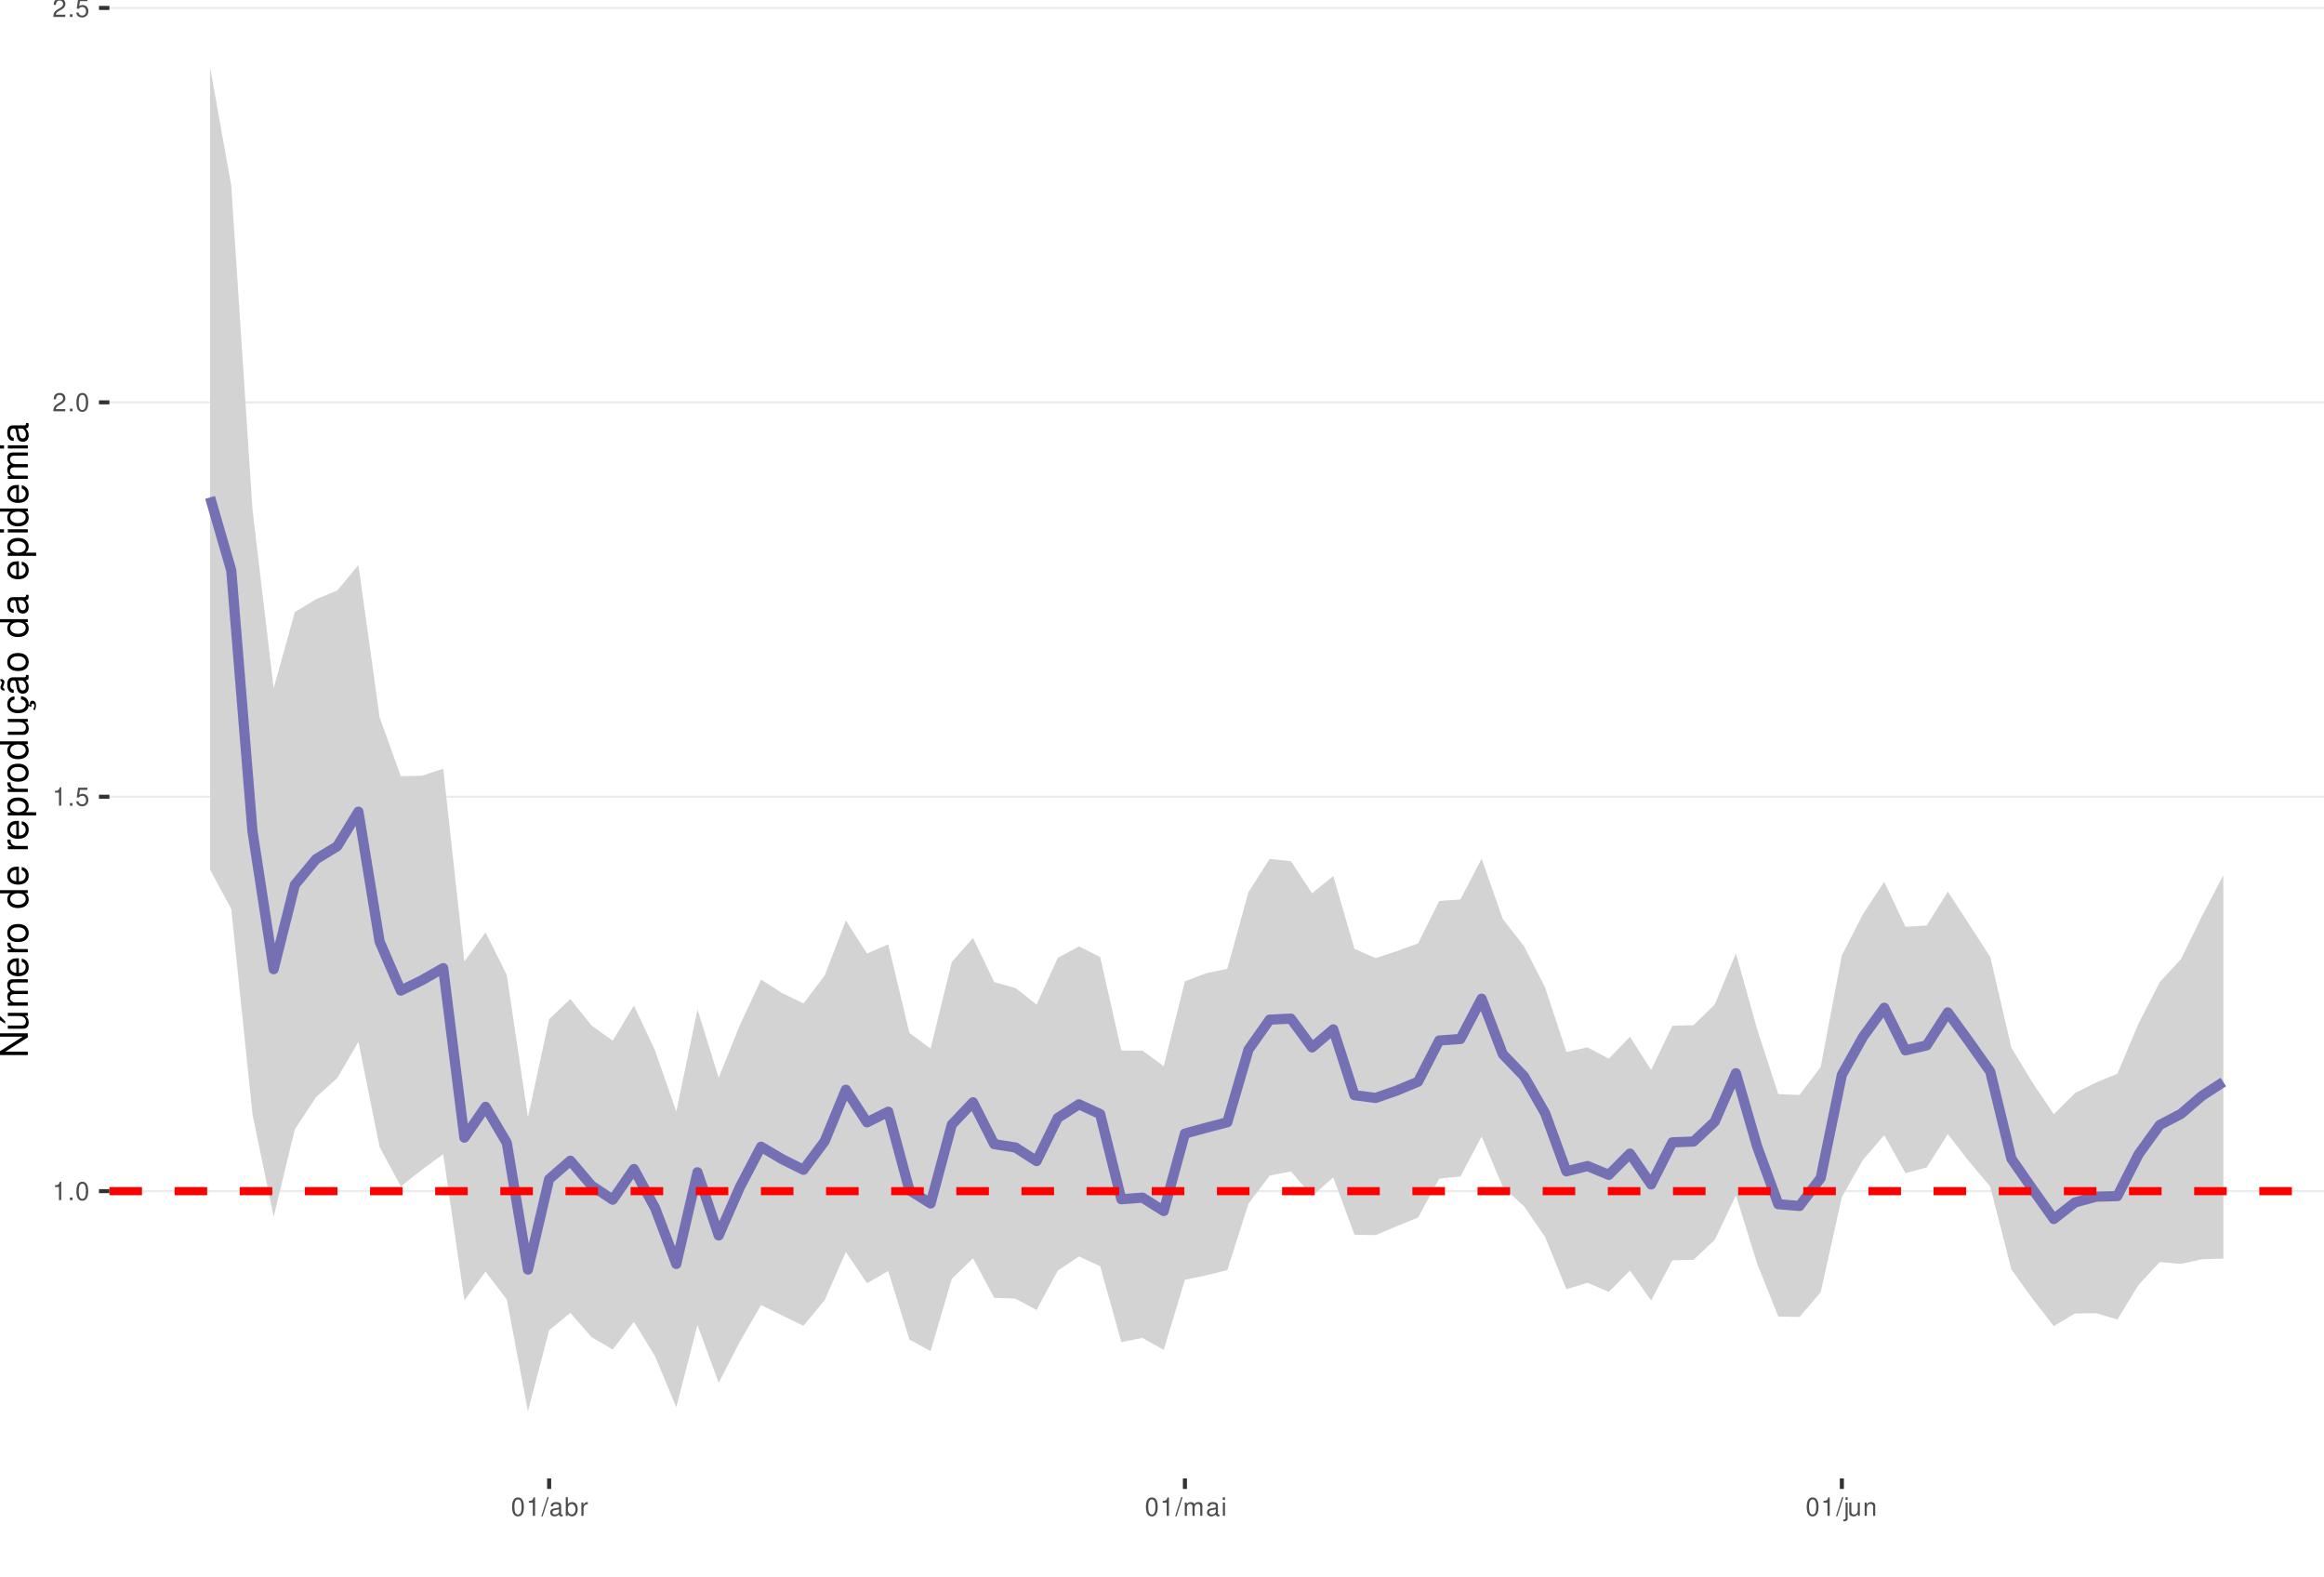
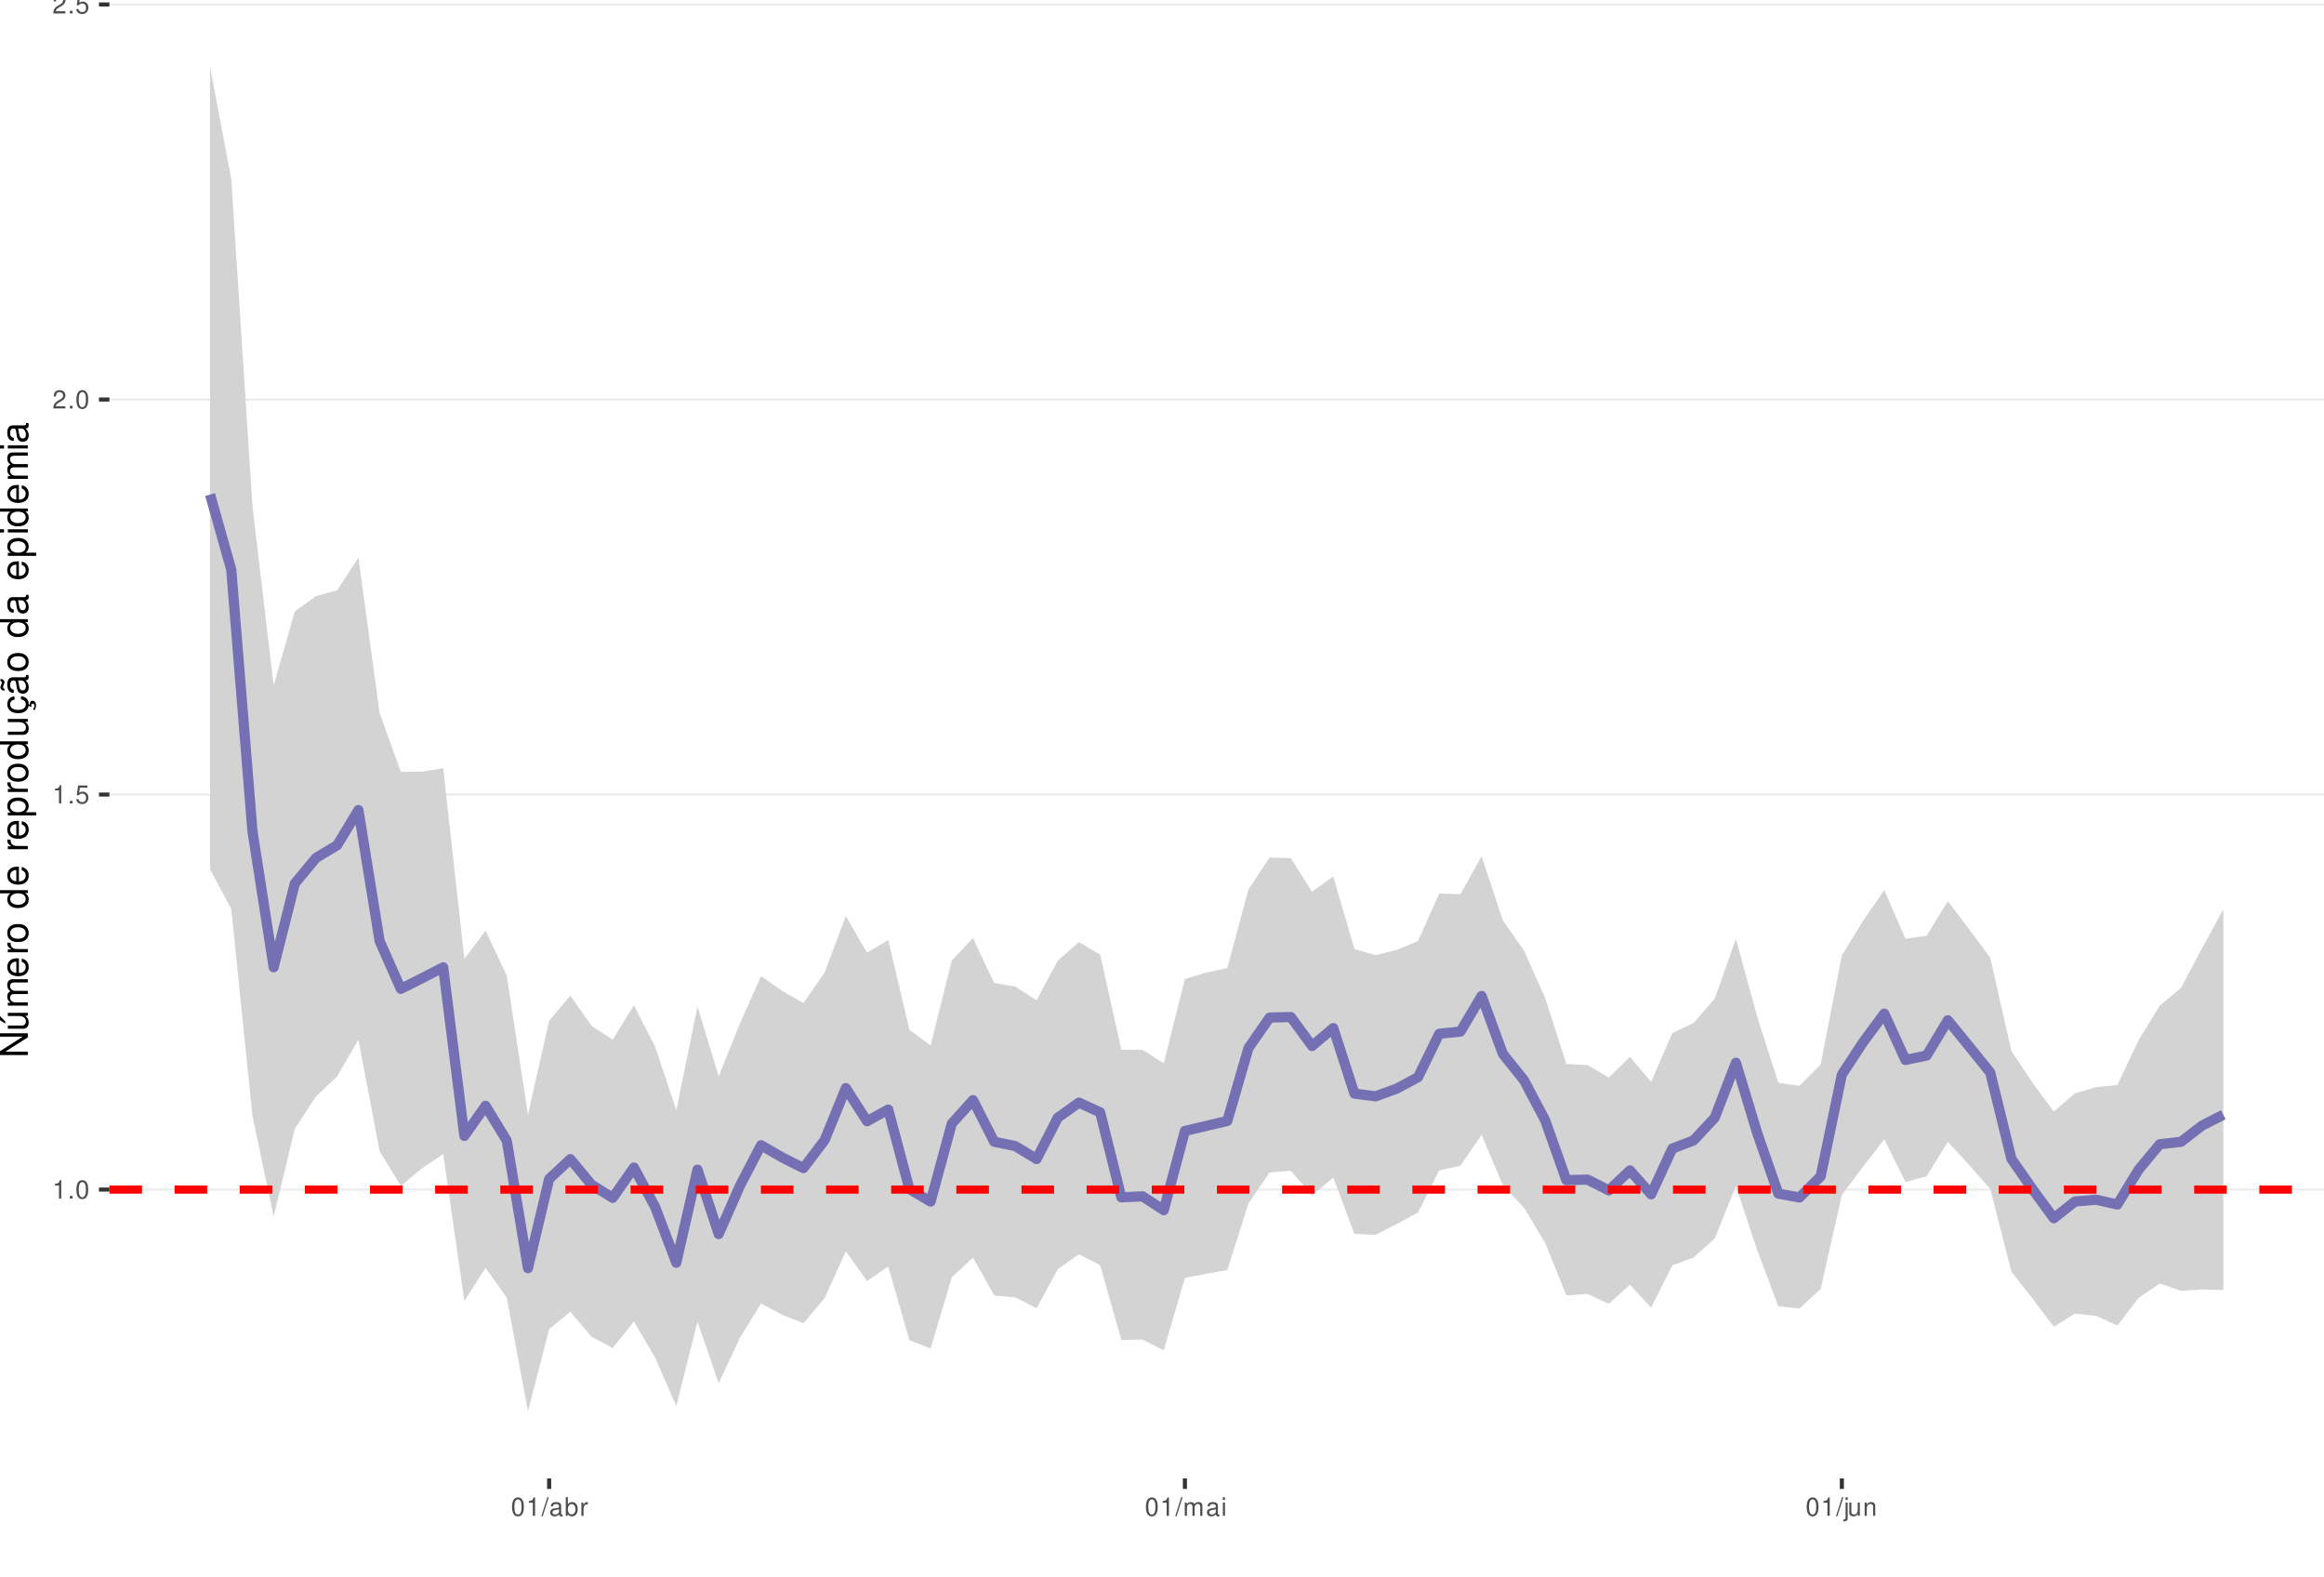
<svg xmlns="http://www.w3.org/2000/svg" xmlns:xlink="http://www.w3.org/1999/xlink" width="609pt" height="413pt" viewBox="0 0 609 413" version="1.1">
  <defs>
    <g>
      <symbol overflow="visible" id="glyph0-0">
        <path style="stroke:none;" d="" />
      </symbol>
      <symbol overflow="visible" id="glyph0-1">
        <path style="stroke:none;" d="M 1.719 -3.422 L 1.719 0 L 2.312 0 L 2.312 -4.812 L 1.922 -4.812 C 1.719 -4.078 1.578 -3.969 0.672 -3.859 L 0.672 -3.422 Z M 1.719 -3.422 " />
      </symbol>
      <symbol overflow="visible" id="glyph0-2">
        <path style="stroke:none;" d="M 1.266 -0.688 L 0.578 -0.688 L 0.578 0 L 1.266 0 Z M 1.266 -0.688 " />
      </symbol>
      <symbol overflow="visible" id="glyph0-3">
        <path style="stroke:none;" d="M 1.828 -4.812 C 1.391 -4.812 0.984 -4.609 0.75 -4.281 C 0.438 -3.859 0.281 -3.219 0.281 -2.328 C 0.281 -0.703 0.812 0.156 1.828 0.156 C 2.828 0.156 3.375 -0.703 3.375 -2.297 C 3.375 -3.219 3.234 -3.844 2.922 -4.281 C 2.672 -4.625 2.281 -4.812 1.828 -4.812 Z M 1.828 -4.297 C 2.469 -4.297 2.781 -3.641 2.781 -2.344 C 2.781 -0.969 2.469 -0.328 1.812 -0.328 C 1.203 -0.328 0.891 -1 0.891 -2.328 C 0.891 -3.641 1.203 -4.297 1.828 -4.297 Z M 1.828 -4.297 " />
      </symbol>
      <symbol overflow="visible" id="glyph0-4">
        <path style="stroke:none;" d="M 3.172 -4.719 L 0.734 -4.719 L 0.375 -2.156 L 0.922 -2.156 C 1.188 -2.469 1.422 -2.594 1.797 -2.594 C 2.422 -2.594 2.812 -2.156 2.812 -1.453 C 2.812 -0.781 2.422 -0.359 1.781 -0.359 C 1.266 -0.359 0.953 -0.625 0.812 -1.156 L 0.234 -1.156 C 0.312 -0.766 0.375 -0.578 0.516 -0.406 C 0.781 -0.047 1.266 0.156 1.797 0.156 C 2.75 0.156 3.422 -0.547 3.422 -1.531 C 3.422 -2.469 2.797 -3.109 1.891 -3.109 C 1.562 -3.109 1.297 -3.016 1.016 -2.828 L 1.203 -4.141 L 3.172 -4.141 Z M 3.172 -4.719 " />
      </symbol>
      <symbol overflow="visible" id="glyph0-5">
        <path style="stroke:none;" d="M 3.375 -0.578 L 0.891 -0.578 C 0.938 -0.984 1.156 -1.234 1.734 -1.578 L 2.406 -1.953 C 3.062 -2.328 3.406 -2.812 3.406 -3.406 C 3.406 -3.812 3.234 -4.188 2.969 -4.438 C 2.688 -4.688 2.344 -4.812 1.891 -4.812 C 1.297 -4.812 0.844 -4.594 0.578 -4.188 C 0.422 -3.938 0.344 -3.641 0.328 -3.141 L 0.922 -3.141 C 0.938 -3.469 0.984 -3.672 1.062 -3.828 C 1.219 -4.125 1.516 -4.297 1.875 -4.297 C 2.406 -4.297 2.797 -3.906 2.797 -3.391 C 2.797 -3.016 2.578 -2.672 2.156 -2.438 L 1.547 -2.078 C 0.562 -1.516 0.281 -1.062 0.219 0 L 3.375 0 Z M 3.375 -0.578 " />
      </symbol>
      <symbol overflow="visible" id="glyph0-6">
        <path style="stroke:none;" d="M 1.531 -4.859 L -0.047 0.141 L 0.312 0.141 L 1.891 -4.859 Z M 1.531 -4.859 " />
      </symbol>
      <symbol overflow="visible" id="glyph0-7">
        <path style="stroke:none;" d="M 3.562 -0.328 C 3.5 -0.312 3.469 -0.312 3.438 -0.312 C 3.25 -0.312 3.141 -0.406 3.141 -0.578 L 3.141 -2.641 C 3.141 -3.25 2.688 -3.594 1.828 -3.594 C 1.312 -3.594 0.906 -3.438 0.672 -3.188 C 0.516 -3 0.453 -2.797 0.438 -2.453 L 0.984 -2.453 C 1.031 -2.875 1.297 -3.078 1.812 -3.078 C 2.312 -3.078 2.594 -2.891 2.594 -2.562 L 2.594 -2.406 C 2.578 -2.172 2.469 -2.078 2.016 -2.031 C 1.219 -1.922 1.109 -1.891 0.891 -1.812 C 0.484 -1.641 0.281 -1.328 0.281 -0.875 C 0.281 -0.25 0.719 0.156 1.422 0.156 C 1.859 0.156 2.219 0 2.609 -0.359 C 2.656 0 2.828 0.156 3.188 0.156 C 3.297 0.156 3.375 0.141 3.562 0.094 Z M 2.594 -1.094 C 2.594 -0.906 2.531 -0.797 2.375 -0.641 C 2.141 -0.438 1.875 -0.328 1.547 -0.328 C 1.109 -0.328 0.859 -0.547 0.859 -0.891 C 0.859 -1.266 1.094 -1.438 1.703 -1.531 C 2.297 -1.609 2.406 -1.641 2.594 -1.719 Z M 2.594 -1.094 " />
      </symbol>
      <symbol overflow="visible" id="glyph0-8">
        <path style="stroke:none;" d="M 0.359 -4.859 L 0.359 0 L 0.859 0 L 0.859 -0.453 C 1.125 -0.047 1.484 0.156 1.969 0.156 C 2.875 0.156 3.484 -0.594 3.484 -1.75 C 3.484 -2.891 2.922 -3.594 1.984 -3.594 C 1.516 -3.594 1.172 -3.406 0.906 -3.016 L 0.906 -4.859 Z M 1.891 -3.062 C 2.5 -3.062 2.906 -2.531 2.906 -1.703 C 2.906 -0.906 2.484 -0.359 1.891 -0.359 C 1.297 -0.359 0.906 -0.906 0.906 -1.719 C 0.906 -2.531 1.297 -3.062 1.891 -3.062 Z M 1.891 -3.062 " />
      </symbol>
      <symbol overflow="visible" id="glyph0-9">
        <path style="stroke:none;" d="M 0.453 -3.484 L 0.453 0 L 1.016 0 L 1.016 -1.812 C 1.031 -2.656 1.375 -3.016 2.141 -3 L 2.141 -3.562 C 2.047 -3.578 1.984 -3.594 1.922 -3.594 C 1.562 -3.594 1.297 -3.375 0.969 -2.859 L 0.969 -3.484 Z M 0.453 -3.484 " />
      </symbol>
      <symbol overflow="visible" id="glyph0-10">
        <path style="stroke:none;" d="M 0.469 -3.484 L 0.469 0 L 1.031 0 L 1.031 -2.188 C 1.031 -2.703 1.391 -3.109 1.844 -3.109 C 2.25 -3.109 2.484 -2.844 2.484 -2.406 L 2.484 0 L 3.047 0 L 3.047 -2.188 C 3.047 -2.703 3.422 -3.109 3.875 -3.109 C 4.266 -3.109 4.516 -2.844 4.516 -2.406 L 4.516 0 L 5.078 0 L 5.078 -2.609 C 5.078 -3.234 4.719 -3.594 4.062 -3.594 C 3.594 -3.594 3.312 -3.453 2.984 -3.062 C 2.781 -3.422 2.5 -3.594 2.047 -3.594 C 1.578 -3.594 1.266 -3.422 0.984 -3 L 0.984 -3.484 Z M 0.469 -3.484 " />
      </symbol>
      <symbol overflow="visible" id="glyph0-11">
        <path style="stroke:none;" d="M 1 -3.484 L 0.453 -3.484 L 0.453 0 L 1 0 Z M 1 -4.859 L 0.438 -4.859 L 0.438 -4.156 L 1 -4.156 Z M 1 -4.859 " />
      </symbol>
      <symbol overflow="visible" id="glyph0-12">
        <path style="stroke:none;" d="M 0.469 -3.484 L 0.469 0.5 C 0.469 0.859 0.359 0.969 0.016 0.969 C -0.031 0.969 -0.047 0.969 -0.125 0.953 L -0.125 1.438 C -0.047 1.438 -0.016 1.453 0.062 1.453 C 0.688 1.453 1.016 1.203 1.016 0.719 L 1.016 -3.484 Z M 1.016 -4.859 L 0.469 -4.859 L 0.469 -4.156 L 1.016 -4.156 Z M 1.016 -4.859 " />
      </symbol>
      <symbol overflow="visible" id="glyph0-13">
        <path style="stroke:none;" d="M 3.203 0 L 3.203 -3.484 L 2.656 -3.484 L 2.656 -1.516 C 2.656 -0.797 2.281 -0.328 1.703 -0.328 C 1.266 -0.328 0.984 -0.594 0.984 -1.016 L 0.984 -3.484 L 0.438 -3.484 L 0.438 -0.797 C 0.438 -0.219 0.859 0.156 1.547 0.156 C 2.062 0.156 2.391 -0.031 2.703 -0.484 L 2.703 0 Z M 3.203 0 " />
      </symbol>
      <symbol overflow="visible" id="glyph0-14">
        <path style="stroke:none;" d="M 0.469 -3.484 L 0.469 0 L 1.031 0 L 1.031 -1.922 C 1.031 -2.641 1.391 -3.109 1.969 -3.109 C 2.406 -3.109 2.688 -2.828 2.688 -2.422 L 2.688 0 L 3.234 0 L 3.234 -2.641 C 3.234 -3.219 2.812 -3.594 2.141 -3.594 C 1.625 -3.594 1.281 -3.391 0.984 -2.906 L 0.984 -3.484 Z M 0.469 -3.484 " />
      </symbol>
      <symbol overflow="visible" id="glyph1-0">
        <path style="stroke:none;" d="" />
      </symbol>
      <symbol overflow="visible" id="glyph1-1">
        <path style="stroke:none;" d="M -7.297 -6.453 L -7.297 -5.578 L -1.328 -5.578 L -7.297 -1.766 L -7.297 -0.766 L 0 -0.766 L 0 -1.641 L -5.906 -1.641 L 0 -5.406 L 0 -6.453 Z M -7.297 -6.453 " />
      </symbol>
      <symbol overflow="visible" id="glyph1-2">
        <path style="stroke:none;" d="M 0 -4.812 L -5.234 -4.812 L -5.234 -3.984 L -2.266 -3.984 C -1.203 -3.984 -0.5 -3.438 -0.5 -2.562 C -0.5 -1.906 -0.906 -1.484 -1.531 -1.484 L -5.234 -1.484 L -5.234 -0.656 L -1.203 -0.656 C -0.328 -0.656 0.234 -1.297 0.234 -2.312 C 0.234 -3.094 -0.047 -3.578 -0.734 -4.062 L 0 -4.062 Z M -7.406 -2.953 L -5.922 -2 L -5.922 -2.594 L -7.406 -4.094 Z M -7.406 -2.953 " />
      </symbol>
      <symbol overflow="visible" id="glyph1-3">
        <path style="stroke:none;" d="M -5.234 -0.703 L 0 -0.703 L 0 -1.547 L -3.297 -1.547 C -4.047 -1.547 -4.656 -2.094 -4.656 -2.766 C -4.656 -3.391 -4.281 -3.734 -3.609 -3.734 L 0 -3.734 L 0 -4.578 L -3.297 -4.578 C -4.047 -4.578 -4.656 -5.125 -4.656 -5.812 C -4.656 -6.422 -4.266 -6.781 -3.609 -6.781 L 0 -6.781 L 0 -7.625 L -3.938 -7.625 C -4.875 -7.625 -5.391 -7.078 -5.391 -6.094 C -5.391 -5.406 -5.188 -4.984 -4.594 -4.484 C -5.156 -4.188 -5.391 -3.766 -5.391 -3.078 C -5.391 -2.375 -5.125 -1.906 -4.5 -1.469 L -5.234 -1.469 Z M -5.234 -0.703 " />
      </symbol>
      <symbol overflow="visible" id="glyph1-4">
        <path style="stroke:none;" d="M -2.344 -5.125 C -3.141 -5.125 -3.625 -5.062 -4.016 -4.922 C -4.875 -4.578 -5.391 -3.781 -5.391 -2.797 C -5.391 -1.344 -4.281 -0.406 -2.547 -0.406 C -0.812 -0.406 0.234 -1.297 0.234 -2.781 C 0.234 -3.984 -0.453 -4.812 -1.594 -5.016 L -1.594 -4.188 C -0.906 -3.953 -0.547 -3.484 -0.547 -2.812 C -0.547 -2.281 -0.781 -1.828 -1.219 -1.547 C -1.516 -1.344 -1.812 -1.281 -2.344 -1.266 Z M -3.016 -1.297 C -3.984 -1.359 -4.625 -1.953 -4.625 -2.797 C -4.625 -3.641 -3.953 -4.234 -3.016 -4.234 Z M -3.016 -1.297 " />
      </symbol>
      <symbol overflow="visible" id="glyph1-5">
        <path style="stroke:none;" d="M -5.234 -0.688 L 0 -0.688 L 0 -1.531 L -2.719 -1.531 C -3.984 -1.547 -4.547 -2.062 -4.516 -3.203 L -5.359 -3.203 C -5.375 -3.062 -5.391 -2.984 -5.391 -2.891 C -5.391 -2.344 -5.062 -1.938 -4.297 -1.453 L -5.234 -1.453 Z M -5.234 -0.688 " />
      </symbol>
      <symbol overflow="visible" id="glyph1-6">
        <path style="stroke:none;" d="M -5.391 -2.719 C -5.391 -1.234 -4.344 -0.359 -2.578 -0.359 C -0.812 -0.359 0.234 -1.234 0.234 -2.734 C 0.234 -4.203 -0.812 -5.094 -2.547 -5.094 C -4.359 -5.094 -5.391 -4.234 -5.391 -2.719 Z M -4.625 -2.734 C -4.625 -3.672 -3.844 -4.234 -2.547 -4.234 C -1.312 -4.234 -0.547 -3.656 -0.547 -2.734 C -0.547 -1.797 -1.312 -1.234 -2.578 -1.234 C -3.844 -1.234 -4.625 -1.797 -4.625 -2.734 Z M -4.625 -2.734 " />
      </symbol>
      <symbol overflow="visible" id="glyph1-7">
        <path style="stroke:none;" d="" />
      </symbol>
      <symbol overflow="visible" id="glyph1-8">
        <path style="stroke:none;" d="M -7.297 -4.953 L -7.297 -4.125 L -4.578 -4.125 C -5.109 -3.766 -5.391 -3.203 -5.391 -2.516 C -5.391 -1.156 -4.297 -0.266 -2.625 -0.266 C -0.859 -0.266 0.234 -1.125 0.234 -2.547 C 0.234 -3.266 -0.047 -3.766 -0.688 -4.203 L 0 -4.203 L 0 -4.953 Z M -4.609 -2.656 C -4.609 -3.547 -3.812 -4.125 -2.562 -4.125 C -1.344 -4.125 -0.547 -3.547 -0.547 -2.656 C -0.547 -1.734 -1.359 -1.125 -2.578 -1.125 C -3.797 -1.125 -4.609 -1.734 -4.609 -2.656 Z M -4.609 -2.656 " />
      </symbol>
      <symbol overflow="visible" id="glyph1-9">
        <path style="stroke:none;" d="M 2.188 -0.547 L 2.188 -1.375 L -0.547 -1.375 C -0.016 -1.812 0.234 -2.312 0.234 -2.984 C 0.234 -4.344 -0.859 -5.234 -2.531 -5.234 C -4.297 -5.234 -5.391 -4.375 -5.391 -2.984 C -5.391 -2.266 -5.062 -1.703 -4.453 -1.312 L -5.234 -1.312 L -5.234 -0.547 Z M -4.609 -2.844 C -4.609 -3.766 -3.797 -4.359 -2.547 -4.359 C -1.359 -4.359 -0.547 -3.75 -0.547 -2.844 C -0.547 -1.953 -1.344 -1.375 -2.578 -1.375 C -3.812 -1.375 -4.609 -1.953 -4.609 -2.844 Z M -4.609 -2.844 " />
      </symbol>
      <symbol overflow="visible" id="glyph1-10">
        <path style="stroke:none;" d="M 0 -4.812 L -5.234 -4.812 L -5.234 -3.984 L -2.266 -3.984 C -1.203 -3.984 -0.5 -3.438 -0.5 -2.562 C -0.5 -1.906 -0.906 -1.484 -1.531 -1.484 L -5.234 -1.484 L -5.234 -0.656 L -1.203 -0.656 C -0.328 -0.656 0.234 -1.297 0.234 -2.312 C 0.234 -3.094 -0.047 -3.578 -0.734 -4.062 L 0 -4.062 Z M 0 -4.812 " />
      </symbol>
      <symbol overflow="visible" id="glyph1-11">
        <path style="stroke:none;" d="M 0.234 -2.641 C 0.234 -3.875 -0.547 -4.703 -1.797 -4.766 L -1.797 -3.938 C -0.953 -3.797 -0.531 -3.359 -0.531 -2.656 C -0.531 -1.734 -1.281 -1.188 -2.516 -1.188 C -3.844 -1.188 -4.625 -1.719 -4.625 -2.625 C -4.625 -3.328 -4.203 -3.766 -3.484 -3.875 L -3.484 -4.703 C -3.984 -4.672 -4.312 -4.562 -4.609 -4.359 C -5.094 -4 -5.391 -3.375 -5.391 -2.641 C -5.391 -1.219 -4.266 -0.312 -2.531 -0.312 C -1.469 -0.312 -0.625 -0.672 -0.156 -1.312 C 0.047 -1.594 0.125 -1.812 0.203 -2.25 L 0.922 -1.938 L 0.984 -2.062 C 0.938 -2.188 0.906 -2.25 0.906 -2.375 C 0.906 -2.656 1.047 -2.828 1.281 -2.828 C 1.547 -2.828 1.734 -2.594 1.734 -2.297 C 1.734 -2.031 1.672 -1.844 1.438 -1.406 L 1.406 -1.312 L 1.812 -1.094 C 2.078 -1.75 2.141 -1.953 2.141 -2.344 C 2.141 -3.109 1.781 -3.578 1.203 -3.578 C 0.781 -3.578 0.547 -3.297 0.547 -2.797 C 0.547 -2.703 0.547 -2.641 0.562 -2.516 Z M 0.234 -2.641 " />
      </symbol>
      <symbol overflow="visible" id="glyph1-12">
        <path style="stroke:none;" d="M -0.484 -5.344 C -0.469 -5.266 -0.469 -5.219 -0.469 -5.172 C -0.469 -4.875 -0.625 -4.719 -0.875 -4.719 L -3.953 -4.719 C -4.891 -4.719 -5.391 -4.047 -5.391 -2.75 C -5.391 -1.984 -5.172 -1.375 -4.781 -1.016 C -4.516 -0.766 -4.203 -0.672 -3.688 -0.656 L -3.688 -1.484 C -4.328 -1.562 -4.625 -1.938 -4.625 -2.719 C -4.625 -3.484 -4.344 -3.891 -3.844 -3.891 L -3.625 -3.891 C -3.266 -3.875 -3.125 -3.703 -3.047 -3.016 C -2.891 -1.844 -2.844 -1.656 -2.719 -1.344 C -2.453 -0.734 -2 -0.422 -1.312 -0.422 C -0.375 -0.422 0.234 -1.078 0.234 -2.141 C 0.234 -2.797 0 -3.328 -0.547 -3.922 C 0 -3.984 0.234 -4.234 0.234 -4.781 C 0.234 -4.953 0.203 -5.062 0.141 -5.344 Z M -1.656 -3.891 C -1.375 -3.891 -1.203 -3.812 -0.969 -3.562 C -0.656 -3.219 -0.5 -2.812 -0.5 -2.312 C -0.5 -1.672 -0.812 -1.297 -1.344 -1.297 C -1.891 -1.297 -2.172 -1.656 -2.297 -2.547 C -2.422 -3.438 -2.453 -3.609 -2.594 -3.891 Z M -7.172 -3.75 C -6.922 -3.672 -6.812 -3.547 -6.812 -3.375 C -6.812 -3.25 -6.875 -2.984 -6.984 -2.734 C -7.156 -2.312 -7.172 -2.25 -7.172 -2.047 C -7.172 -1.594 -6.797 -1.297 -6.141 -1.188 L -6.141 -1.766 C -6.375 -1.812 -6.5 -1.938 -6.5 -2.094 C -6.5 -2.203 -6.469 -2.344 -6.375 -2.578 C -6.156 -3.156 -6.125 -3.234 -6.125 -3.438 C -6.125 -3.922 -6.484 -4.219 -7.172 -4.312 Z M -7.172 -3.75 " />
      </symbol>
      <symbol overflow="visible" id="glyph1-13">
        <path style="stroke:none;" d="M -0.484 -5.344 C -0.469 -5.266 -0.469 -5.219 -0.469 -5.172 C -0.469 -4.875 -0.625 -4.719 -0.875 -4.719 L -3.953 -4.719 C -4.891 -4.719 -5.391 -4.047 -5.391 -2.75 C -5.391 -1.984 -5.172 -1.375 -4.781 -1.016 C -4.516 -0.766 -4.203 -0.672 -3.688 -0.656 L -3.688 -1.484 C -4.328 -1.562 -4.625 -1.938 -4.625 -2.719 C -4.625 -3.484 -4.344 -3.891 -3.844 -3.891 L -3.625 -3.891 C -3.266 -3.875 -3.125 -3.703 -3.047 -3.016 C -2.891 -1.844 -2.844 -1.656 -2.719 -1.344 C -2.453 -0.734 -2 -0.422 -1.312 -0.422 C -0.375 -0.422 0.234 -1.078 0.234 -2.141 C 0.234 -2.797 0 -3.328 -0.547 -3.922 C 0 -3.984 0.234 -4.234 0.234 -4.781 C 0.234 -4.953 0.203 -5.062 0.141 -5.344 Z M -1.656 -3.891 C -1.375 -3.891 -1.203 -3.812 -0.969 -3.562 C -0.656 -3.219 -0.5 -2.812 -0.5 -2.312 C -0.5 -1.672 -0.812 -1.297 -1.344 -1.297 C -1.891 -1.297 -2.172 -1.656 -2.297 -2.547 C -2.422 -3.438 -2.453 -3.609 -2.594 -3.891 Z M -1.656 -3.891 " />
      </symbol>
      <symbol overflow="visible" id="glyph1-14">
        <path style="stroke:none;" d="M -5.234 -1.5 L -5.234 -0.672 L 0 -0.672 L 0 -1.5 Z M -7.297 -1.5 L -7.297 -0.656 L -6.234 -0.656 L -6.234 -1.5 Z M -7.297 -1.5 " />
      </symbol>
    </g>
    <clipPath id="clip1">
      <path d="M 28.672 0 L 609 0 L 609 387.328 L 28.672 387.328 Z M 28.672 0 " />
    </clipPath>
    <clipPath id="clip2">
-       <path d="M 28.672 311 L 609 311 L 609 313 L 28.672 313 Z M 28.672 311 " />
+       <path d="M 28.672 311 L 609 311 L 609 312 L 28.672 312 Z M 28.672 311 " />
    </clipPath>
    <clipPath id="clip3">
-       <path d="M 28.672 208 L 609 208 L 609 209 L 28.672 209 Z M 28.672 208 " />
+       <path d="M 28.672 207 L 609 207 L 609 209 L 28.672 209 Z M 28.672 207 " />
    </clipPath>
    <clipPath id="clip4">
-       <path d="M 28.672 105 L 609 105 L 609 106 L 28.672 106 Z M 28.672 105 " />
+       <path d="M 28.672 104 L 609 104 L 609 105 L 28.672 105 Z M 28.672 104 " />
    </clipPath>
    <clipPath id="clip5">
-       <path d="M 28.672 1 L 609 1 L 609 3 L 28.672 3 Z M 28.672 1 " />
+       <path d="M 28.672 0 L 609 0 L 609 2 L 28.672 2 Z M 28.672 0 " />
    </clipPath>
    <clipPath id="clip6">
-       <path d="M 28.672 310 L 609 310 L 609 314 L 28.672 314 Z M 28.672 310 " />
+       <path d="M 28.672 310 L 609 310 L 609 313 L 28.672 313 Z M 28.672 310 " />
    </clipPath>
  </defs>
  <g id="surface31">
    <rect x="0" y="0" width="609" height="413" style="fill:rgb(100%,100%,100%);fill-opacity:1;stroke:none;" />
    <rect x="0" y="0" width="609" height="413" style="fill:rgb(100%,100%,100%);fill-opacity:1;stroke:none;" />
    <path style="fill:none;stroke-width:1.067;stroke-linecap:round;stroke-linejoin:round;stroke:rgb(100%,100%,100%);stroke-opacity:1;stroke-miterlimit:10;" d="M 0 413 L 609 413 L 609 0 L 0 0 Z M 0 413 " />
    <g clip-path="url(#clip1)" clip-rule="nonzero">
      <path style=" stroke:none;fill-rule:nonzero;fill:rgb(100%,100%,100%);fill-opacity:1;" d="M 28.672 387.328 L 609 387.328 L 609 0 L 28.672 0 Z M 28.672 387.328 " />
    </g>
    <g clip-path="url(#clip2)" clip-rule="nonzero">
-       <path style="fill:none;stroke-width:0.533;stroke-linecap:butt;stroke-linejoin:round;stroke:rgb(92.157%,92.157%,92.157%);stroke-opacity:1;stroke-miterlimit:10;" d="M 28.672 312.059 L 609 312.059 " />
+       <path style="fill:none;stroke-width:0.533;stroke-linecap:butt;stroke-linejoin:round;stroke:rgb(92.157%,92.157%,92.157%);stroke-opacity:1;stroke-miterlimit:10;" d="M 28.672 311.648 L 609 311.648 " />
    </g>
    <g clip-path="url(#clip3)" clip-rule="nonzero">
-       <path style="fill:none;stroke-width:0.533;stroke-linecap:butt;stroke-linejoin:round;stroke:rgb(92.157%,92.157%,92.157%);stroke-opacity:1;stroke-miterlimit:10;" d="M 28.672 208.73 L 609 208.73 " />
+       <path style="fill:none;stroke-width:0.533;stroke-linecap:butt;stroke-linejoin:round;stroke:rgb(92.157%,92.157%,92.157%);stroke-opacity:1;stroke-miterlimit:10;" d="M 28.672 208.156 L 609 208.156 " />
    </g>
    <g clip-path="url(#clip4)" clip-rule="nonzero">
-       <path style="fill:none;stroke-width:0.533;stroke-linecap:butt;stroke-linejoin:round;stroke:rgb(92.157%,92.157%,92.157%);stroke-opacity:1;stroke-miterlimit:10;" d="M 28.672 105.406 L 609 105.406 " />
+       <path style="fill:none;stroke-width:0.533;stroke-linecap:butt;stroke-linejoin:round;stroke:rgb(92.157%,92.157%,92.157%);stroke-opacity:1;stroke-miterlimit:10;" d="M 28.672 104.664 L 609 104.664 " />
    </g>
    <g clip-path="url(#clip5)" clip-rule="nonzero">
-       <path style="fill:none;stroke-width:0.533;stroke-linecap:butt;stroke-linejoin:round;stroke:rgb(92.157%,92.157%,92.157%);stroke-opacity:1;stroke-miterlimit:10;" d="M 28.672 2.082 L 609 2.082 " />
-     </g>
-     <path style=" stroke:none;fill-rule:nonzero;fill:rgb(82.745%,82.745%,82.745%);fill-opacity:1;" d="M 55.051 17.605 L 60.602 48.637 L 66.156 133.391 L 71.711 180.285 L 77.262 160.355 L 82.816 156.98 L 88.371 154.703 L 93.922 148.02 L 99.477 187.906 L 105.031 203.355 L 110.582 203.227 L 116.137 201.383 L 121.691 251.898 L 127.242 244.25 L 132.797 255.41 L 138.352 292.711 L 143.902 266.996 L 149.457 261.727 L 155.012 268.676 L 160.562 272.645 L 166.117 263.445 L 171.672 275.246 L 177.223 291.223 L 182.777 264.473 L 188.332 282.34 L 193.883 268.57 L 199.438 256.637 L 204.992 260.18 L 210.543 262.891 L 216.098 255.582 L 221.652 241.152 L 227.203 249.805 L 232.758 247.395 L 238.312 270.594 L 243.863 274.707 L 249.418 252.047 L 254.973 245.715 L 260.523 257.289 L 266.078 258.84 L 271.633 263.164 L 277.184 250.938 L 282.738 247.938 L 288.293 250.719 L 293.844 275.23 L 299.398 275.258 L 304.953 279.328 L 310.504 257.098 L 316.059 254.977 L 321.613 253.816 L 327.164 233.707 L 332.719 225.008 L 338.273 225.625 L 343.824 234.035 L 349.379 229.504 L 354.934 248.582 L 360.484 251 L 366.039 249.184 L 371.594 247.164 L 377.145 236.031 L 382.699 235.652 L 388.254 224.938 L 393.805 240.773 L 399.359 247.863 L 404.914 258.742 L 410.465 275.598 L 416.02 274.398 L 421.574 277.375 L 427.125 271.602 L 432.68 280.324 L 438.234 268.742 L 443.785 268.574 L 449.34 263.16 L 454.895 249.773 L 460.445 269.605 L 466 286.633 L 471.555 286.875 L 477.105 279.527 L 482.66 250.273 L 488.215 239.43 L 493.766 231.02 L 499.32 242.801 L 504.875 242.477 L 510.426 233.598 L 515.98 242.098 L 521.535 250.695 L 527.086 274.496 L 532.641 283.66 L 538.195 291.91 L 543.746 286.379 L 549.301 283.574 L 554.855 281.301 L 560.406 268.148 L 565.961 257.312 L 571.516 251.262 L 577.066 239.895 L 582.621 229.273 L 582.621 329.723 L 577.066 329.91 L 571.516 331.117 L 565.961 330.645 L 560.406 336.617 L 554.855 345.68 L 549.301 344.031 L 543.746 344.117 L 538.195 347.422 L 532.641 340.297 L 527.086 332.578 L 521.535 310.852 L 515.98 304.285 L 510.426 297.125 L 504.875 305.852 L 499.32 307.359 L 493.766 297.379 L 488.215 303.832 L 482.66 313.57 L 477.105 338.547 L 471.555 345.031 L 466 344.895 L 460.445 331.012 L 454.895 313.164 L 449.34 324.832 L 443.785 330.055 L 438.234 330.176 L 432.68 340.719 L 427.125 332.871 L 421.574 338.453 L 416.02 336.07 L 410.465 337.742 L 404.914 324.102 L 399.359 316.012 L 393.805 310.957 L 388.254 297.742 L 382.699 308.211 L 377.145 308.793 L 371.594 319 L 366.039 321.234 L 360.484 323.586 L 354.934 323.469 L 349.379 308.449 L 343.824 313.367 L 338.273 306.895 L 332.719 307.992 L 327.164 315.332 L 321.613 332.75 L 316.059 334.109 L 310.504 335.285 L 304.953 353.641 L 299.398 350.523 L 293.844 351.605 L 288.293 331.723 L 282.738 329.172 L 277.184 332.902 L 271.633 343.18 L 266.078 340.215 L 260.523 339.992 L 254.973 329.633 L 249.418 335.051 L 243.863 353.961 L 238.312 350.941 L 232.758 332.973 L 227.203 336.184 L 221.652 327.996 L 216.098 340.613 L 210.543 347.34 L 204.992 344.641 L 199.438 341.902 L 193.883 351.484 L 188.332 362.281 L 182.777 347.121 L 177.223 368.684 L 171.672 355.359 L 166.117 346.27 L 160.562 353.559 L 155.012 350.312 L 149.457 343.941 L 143.902 348.504 L 138.352 369.723 L 132.797 340.445 L 127.242 333.148 L 121.691 340.645 L 116.137 302.383 L 110.582 306.418 L 105.031 310.828 L 99.477 300.504 L 93.922 272.957 L 88.371 282.445 L 82.816 287.434 L 77.262 295.867 L 71.711 318.762 L 66.156 291.871 L 60.602 238.125 L 55.051 227.863 Z M 55.051 17.605 " />
-     <path style="fill:none;stroke-width:2.667;stroke-linecap:butt;stroke-linejoin:round;stroke:rgb(45.882%,43.922%,70.196%);stroke-opacity:1;stroke-miterlimit:10;" d="M 55.051 130.312 L 60.602 149.445 L 66.156 217.746 L 71.711 253.906 L 77.262 231.809 L 82.816 225.094 L 88.371 221.703 L 93.922 212.648 L 99.477 246.68 L 105.031 259.512 L 110.582 256.801 L 116.137 253.625 L 121.691 298.043 L 127.242 289.969 L 132.797 299.383 L 138.352 332.613 L 143.902 308.918 L 149.457 304.086 L 155.012 310.605 L 160.562 314.301 L 166.117 306.262 L 171.672 316.496 L 177.223 331.129 L 182.777 307.117 L 188.332 323.668 L 193.883 311.004 L 199.438 300.414 L 204.992 303.707 L 210.543 306.465 L 216.098 298.996 L 221.652 285.496 L 227.203 294.035 L 232.758 291.246 L 238.312 311.809 L 243.863 315.289 L 249.418 294.641 L 254.973 288.777 L 260.523 299.738 L 266.078 300.613 L 271.633 304.176 L 277.184 292.887 L 282.738 289.305 L 288.293 291.875 L 293.844 314.176 L 299.398 313.766 L 304.953 317.273 L 310.504 296.98 L 316.059 295.457 L 321.613 294.016 L 327.164 274.992 L 332.719 267.125 L 338.273 266.863 L 343.824 274.406 L 349.379 269.68 L 354.934 286.914 L 360.484 287.641 L 366.039 285.703 L 371.594 283.387 L 377.145 272.59 L 382.699 272.195 L 388.254 261.637 L 393.805 276.172 L 399.359 281.957 L 404.914 291.68 L 410.465 306.859 L 416.02 305.488 L 421.574 307.789 L 427.125 302.219 L 432.68 310.305 L 438.234 299.277 L 443.785 299.062 L 449.34 293.871 L 454.895 281.16 L 460.445 300.34 L 466 315.477 L 471.555 315.941 L 477.105 308.625 L 482.66 281.582 L 488.215 271.598 L 493.766 264.008 L 499.32 275.172 L 504.875 273.867 L 510.426 265.234 L 515.98 272.863 L 521.535 280.727 L 527.086 303.559 L 532.641 311.551 L 538.195 319.359 L 543.746 315.023 L 549.301 313.508 L 554.855 313.352 L 560.406 302.41 L 565.961 294.723 L 571.516 291.824 L 577.066 287.059 L 582.621 283.469 " />
+       <path style="fill:none;stroke-width:0.533;stroke-linecap:butt;stroke-linejoin:round;stroke:rgb(92.157%,92.157%,92.157%);stroke-opacity:1;stroke-miterlimit:10;" d="M 28.672 1.172 L 609 1.172 " />
+     </g>
+     <path style=" stroke:none;fill-rule:nonzero;fill:rgb(82.745%,82.745%,82.745%);fill-opacity:1;" d="M 55.051 17.605 L 60.602 46.871 L 66.156 132.629 L 71.711 179.617 L 77.262 160.148 L 82.816 156.176 L 88.371 154.625 L 93.922 146.098 L 99.477 186.809 L 105.031 202.215 L 110.582 202.145 L 116.137 201.266 L 121.691 251.223 L 127.242 243.812 L 132.797 255.578 L 138.352 292.027 L 143.902 267.41 L 149.457 260.848 L 155.012 268.75 L 160.562 272.371 L 166.117 263.375 L 171.672 274.188 L 177.223 290.852 L 182.777 263.691 L 188.332 281.973 L 193.883 268.176 L 199.438 255.73 L 204.992 259.621 L 210.543 262.758 L 216.098 254.781 L 221.652 239.984 L 227.203 249.605 L 232.758 246.258 L 238.312 269.777 L 243.863 273.879 L 249.418 251.625 L 254.973 245.758 L 260.523 257.535 L 266.078 258.48 L 271.633 262.066 L 277.184 251.684 L 282.738 246.812 L 288.293 250.102 L 293.844 274.984 L 299.398 275.055 L 304.953 278.555 L 310.504 256.484 L 316.059 254.801 L 321.613 253.637 L 327.164 232.98 L 332.719 224.629 L 338.273 224.82 L 343.824 233.637 L 349.379 229.605 L 354.934 248.637 L 360.484 250.238 L 366.039 248.855 L 371.594 246.539 L 377.145 234.074 L 382.699 234.281 L 388.254 224.309 L 393.805 241.09 L 399.359 249.039 L 404.914 261.449 L 410.465 278.766 L 416.02 279.035 L 421.574 282.297 L 427.125 276.906 L 432.68 283.422 L 438.234 270.625 L 443.785 268.023 L 449.34 261.641 L 454.895 245.969 L 460.445 266.266 L 466 283.676 L 471.555 284.465 L 477.105 278.852 L 482.66 250.25 L 488.215 241.258 L 493.766 233.18 L 499.32 245.934 L 504.875 245.125 L 510.426 236.07 L 515.98 243.395 L 521.535 250.895 L 527.086 275.32 L 532.641 283.711 L 538.195 291.199 L 543.746 286.438 L 549.301 284.809 L 554.855 284.246 L 560.406 272.547 L 565.961 263.445 L 571.516 258.828 L 577.066 248.375 L 582.621 238.238 L 582.621 337.969 L 577.066 337.82 L 571.516 338.188 L 565.961 336.238 L 560.406 340.055 L 554.855 347.262 L 549.301 344.75 L 543.746 344.129 L 538.195 347.59 L 532.641 340.227 L 527.086 333.148 L 521.535 311.488 L 515.98 305.18 L 510.426 299.145 L 504.875 308.141 L 499.32 309.656 L 493.766 298.473 L 488.215 305.641 L 482.66 313.051 L 477.105 337.656 L 471.555 342.797 L 466 342.238 L 460.445 327.457 L 454.895 310.719 L 449.34 324.438 L 443.785 329.449 L 438.234 331.5 L 432.68 342.59 L 427.125 336.578 L 421.574 341.566 L 416.02 338.992 L 410.465 339.371 L 404.914 325.609 L 399.359 316.41 L 393.805 310.465 L 388.254 297.289 L 382.699 305.402 L 377.145 306.609 L 371.594 317.664 L 366.039 320.648 L 360.484 323.496 L 354.934 323.281 L 349.379 308.488 L 343.824 313.188 L 338.273 306.711 L 332.719 307.164 L 327.164 315.258 L 321.613 332.738 L 316.059 333.703 L 310.504 334.793 L 304.953 353.758 L 299.398 350.953 L 293.844 351.043 L 288.293 331.453 L 282.738 328.605 L 277.184 332.5 L 271.633 342.73 L 266.078 339.895 L 260.523 339.375 L 254.973 329.469 L 249.418 334.633 L 243.863 353.289 L 238.312 351.121 L 232.758 331.801 L 227.203 335.582 L 221.652 327.805 L 216.098 340.059 L 210.543 346.68 L 204.992 344.465 L 199.438 341.496 L 193.883 350.492 L 188.332 362.383 L 182.777 346.281 L 177.223 368.371 L 171.672 355.699 L 166.117 346.219 L 160.562 353.168 L 155.012 350.18 L 149.457 343.629 L 143.902 348.223 L 138.352 369.723 L 132.797 339.969 L 127.242 332.137 L 121.691 340.82 L 116.137 302.359 L 110.582 306.078 L 105.031 310.688 L 99.477 301.566 L 93.922 272.383 L 88.371 281.957 L 82.816 287.215 L 77.262 295.707 L 71.711 318.688 L 66.156 292.367 L 60.602 238.141 L 55.051 227.738 Z M 55.051 17.605 " />
+     <path style="fill:none;stroke-width:2.667;stroke-linecap:butt;stroke-linejoin:round;stroke:rgb(45.882%,43.922%,70.196%);stroke-opacity:1;stroke-miterlimit:10;" d="M 55.051 129.562 L 60.602 149.242 L 66.156 217.75 L 71.711 253.406 L 77.262 231.457 L 82.816 224.758 L 88.371 221.406 L 93.922 212.223 L 99.477 246.523 L 105.031 259.062 L 110.582 256.277 L 116.137 253.426 L 121.691 297.578 L 127.242 289.703 L 132.797 298.836 L 138.352 332.223 L 143.902 308.871 L 149.457 303.676 L 155.012 310.363 L 160.562 313.816 L 166.117 305.871 L 171.672 316.199 L 177.223 330.805 L 182.777 306.426 L 188.332 323.297 L 193.883 310.691 L 199.438 300.023 L 204.992 303.246 L 210.543 306.02 L 216.098 298.688 L 221.652 285.066 L 227.203 293.738 L 232.758 290.68 L 238.312 311.516 L 243.863 314.793 L 249.418 294.371 L 254.973 288.203 L 260.523 299.109 L 266.078 300.262 L 271.633 303.648 L 277.184 292.832 L 282.738 288.867 L 288.293 291.406 L 293.844 313.676 L 299.398 313.418 L 304.953 317.047 L 310.504 296.301 L 316.059 294.984 L 321.613 293.676 L 327.164 274.562 L 332.719 266.574 L 338.273 266.449 L 343.824 274.035 L 349.379 269.34 L 354.934 286.512 L 360.484 287.219 L 366.039 285.191 L 371.594 282.207 L 377.145 270.836 L 382.699 270.258 L 388.254 260.922 L 393.805 276.074 L 399.359 282.996 L 404.914 293.52 L 410.465 309.172 L 416.02 309.035 L 421.574 311.855 L 427.125 306.633 L 432.68 312.902 L 438.234 300.898 L 443.785 298.777 L 449.34 292.824 L 454.895 278.414 L 460.445 296.75 L 466 312.703 L 471.555 313.715 L 477.105 308.176 L 482.66 281.52 L 488.215 273.047 L 493.766 265.551 L 499.32 277.691 L 504.875 276.531 L 510.426 267.285 L 515.98 274.094 L 521.535 280.977 L 527.086 303.594 L 532.641 311.566 L 538.195 319.156 L 543.746 314.77 L 549.301 314.312 L 554.855 315.559 L 560.406 306.457 L 565.961 299.773 L 571.516 299.137 L 577.066 294.875 L 582.621 292.047 " />
    <g clip-path="url(#clip6)" clip-rule="nonzero">
-       <path style="fill:none;stroke-width:2.134;stroke-linecap:butt;stroke-linejoin:round;stroke:rgb(100%,0%,0%);stroke-opacity:1;stroke-dasharray:8.536,8.536;stroke-miterlimit:10;" d="M 28.672 312.059 L 609 312.059 " />
-     </g>
-     <g style="fill:rgb(30.196%,30.196%,30.196%);fill-opacity:1;">
-       <use xlink:href="#glyph0-1" x="13.738" y="314.406" />
-       <use xlink:href="#glyph0-2" x="17.738" y="314.406" />
-       <use xlink:href="#glyph0-3" x="19.738" y="314.406" />
-     </g>
-     <g style="fill:rgb(30.196%,30.196%,30.196%);fill-opacity:1;">
-       <use xlink:href="#glyph0-1" x="13.738" y="211.078" />
-       <use xlink:href="#glyph0-2" x="17.738" y="211.078" />
-       <use xlink:href="#glyph0-4" x="19.738" y="211.078" />
-     </g>
-     <g style="fill:rgb(30.196%,30.196%,30.196%);fill-opacity:1;">
-       <use xlink:href="#glyph0-5" x="13.738" y="107.754" />
-       <use xlink:href="#glyph0-2" x="17.738" y="107.754" />
-       <use xlink:href="#glyph0-3" x="19.738" y="107.754" />
-     </g>
-     <g style="fill:rgb(30.196%,30.196%,30.196%);fill-opacity:1;">
-       <use xlink:href="#glyph0-5" x="13.738" y="4.43" />
-       <use xlink:href="#glyph0-2" x="17.738" y="4.43" />
-       <use xlink:href="#glyph0-4" x="19.738" y="4.43" />
-     </g>
-     <path style="fill:none;stroke-width:1.067;stroke-linecap:butt;stroke-linejoin:round;stroke:rgb(20%,20%,20%);stroke-opacity:1;stroke-miterlimit:10;" d="M 25.93 312.059 L 28.672 312.059 " />
-     <path style="fill:none;stroke-width:1.067;stroke-linecap:butt;stroke-linejoin:round;stroke:rgb(20%,20%,20%);stroke-opacity:1;stroke-miterlimit:10;" d="M 25.93 208.73 L 28.672 208.73 " />
-     <path style="fill:none;stroke-width:1.067;stroke-linecap:butt;stroke-linejoin:round;stroke:rgb(20%,20%,20%);stroke-opacity:1;stroke-miterlimit:10;" d="M 25.93 105.406 L 28.672 105.406 " />
-     <path style="fill:none;stroke-width:1.067;stroke-linecap:butt;stroke-linejoin:round;stroke:rgb(20%,20%,20%);stroke-opacity:1;stroke-miterlimit:10;" d="M 25.93 2.082 L 28.672 2.082 " />
+       <path style="fill:none;stroke-width:2.134;stroke-linecap:butt;stroke-linejoin:round;stroke:rgb(100%,0%,0%);stroke-opacity:1;stroke-dasharray:8.536,8.536;stroke-miterlimit:10;" d="M 28.672 311.648 L 609 311.648 " />
+     </g>
+     <g style="fill:rgb(30.196%,30.196%,30.196%);fill-opacity:1;">
+       <use xlink:href="#glyph0-1" x="13.738" y="313.996" />
+       <use xlink:href="#glyph0-2" x="17.738" y="313.996" />
+       <use xlink:href="#glyph0-3" x="19.738" y="313.996" />
+     </g>
+     <g style="fill:rgb(30.196%,30.196%,30.196%);fill-opacity:1;">
+       <use xlink:href="#glyph0-1" x="13.738" y="210.504" />
+       <use xlink:href="#glyph0-2" x="17.738" y="210.504" />
+       <use xlink:href="#glyph0-4" x="19.738" y="210.504" />
+     </g>
+     <g style="fill:rgb(30.196%,30.196%,30.196%);fill-opacity:1;">
+       <use xlink:href="#glyph0-5" x="13.738" y="107.012" />
+       <use xlink:href="#glyph0-2" x="17.738" y="107.012" />
+       <use xlink:href="#glyph0-3" x="19.738" y="107.012" />
+     </g>
+     <g style="fill:rgb(30.196%,30.196%,30.196%);fill-opacity:1;">
+       <use xlink:href="#glyph0-5" x="13.738" y="3.52" />
+       <use xlink:href="#glyph0-2" x="17.738" y="3.52" />
+       <use xlink:href="#glyph0-4" x="19.738" y="3.52" />
+     </g>
+     <path style="fill:none;stroke-width:1.067;stroke-linecap:butt;stroke-linejoin:round;stroke:rgb(20%,20%,20%);stroke-opacity:1;stroke-miterlimit:10;" d="M 25.93 311.648 L 28.672 311.648 " />
+     <path style="fill:none;stroke-width:1.067;stroke-linecap:butt;stroke-linejoin:round;stroke:rgb(20%,20%,20%);stroke-opacity:1;stroke-miterlimit:10;" d="M 25.93 208.156 L 28.672 208.156 " />
+     <path style="fill:none;stroke-width:1.067;stroke-linecap:butt;stroke-linejoin:round;stroke:rgb(20%,20%,20%);stroke-opacity:1;stroke-miterlimit:10;" d="M 25.93 104.664 L 28.672 104.664 " />
+     <path style="fill:none;stroke-width:1.067;stroke-linecap:butt;stroke-linejoin:round;stroke:rgb(20%,20%,20%);stroke-opacity:1;stroke-miterlimit:10;" d="M 25.93 1.172 L 28.672 1.172 " />
    <path style="fill:none;stroke-width:1.067;stroke-linecap:butt;stroke-linejoin:round;stroke:rgb(20%,20%,20%);stroke-opacity:1;stroke-miterlimit:10;" d="M 143.902 390.07 L 143.902 387.328 " />
    <path style="fill:none;stroke-width:1.067;stroke-linecap:butt;stroke-linejoin:round;stroke:rgb(20%,20%,20%);stroke-opacity:1;stroke-miterlimit:10;" d="M 310.504 390.07 L 310.504 387.328 " />
    <path style="fill:none;stroke-width:1.067;stroke-linecap:butt;stroke-linejoin:round;stroke:rgb(20%,20%,20%);stroke-opacity:1;stroke-miterlimit:10;" d="M 482.66 390.07 L 482.66 387.328 " />
    <g style="fill:rgb(30.196%,30.196%,30.196%);fill-opacity:1;">
      <use xlink:href="#glyph0-3" x="133.902" y="397.109" />
      <use xlink:href="#glyph0-1" x="137.902" y="397.109" />
      <use xlink:href="#glyph0-6" x="141.902" y="397.109" />
      <use xlink:href="#glyph0-7" x="143.902" y="397.109" />
      <use xlink:href="#glyph0-8" x="147.902" y="397.109" />
      <use xlink:href="#glyph0-9" x="151.902" y="397.109" />
    </g>
    <g style="fill:rgb(30.196%,30.196%,30.196%);fill-opacity:1;">
      <use xlink:href="#glyph0-3" x="300.004" y="397.109" />
      <use xlink:href="#glyph0-1" x="304.004" y="397.109" />
      <use xlink:href="#glyph0-6" x="308.004" y="397.109" />
      <use xlink:href="#glyph0-10" x="310.004" y="397.109" />
      <use xlink:href="#glyph0-7" x="316.004" y="397.109" />
      <use xlink:href="#glyph0-11" x="320.004" y="397.109" />
    </g>
    <g style="fill:rgb(30.196%,30.196%,30.196%);fill-opacity:1;">
      <use xlink:href="#glyph0-3" x="473.16" y="397.109" />
      <use xlink:href="#glyph0-1" x="477.16" y="397.109" />
      <use xlink:href="#glyph0-6" x="481.16" y="397.109" />
      <use xlink:href="#glyph0-12" x="483.16" y="397.109" />
      <use xlink:href="#glyph0-13" x="484.16" y="397.109" />
      <use xlink:href="#glyph0-14" x="488.16" y="397.109" />
    </g>
    <g style="fill:rgb(0%,0%,0%);fill-opacity:1;">
      <use xlink:href="#glyph1-1" x="7.29" y="277.164" />
      <use xlink:href="#glyph1-2" x="7.29" y="270.164" />
      <use xlink:href="#glyph1-3" x="7.29" y="264.164" />
      <use xlink:href="#glyph1-4" x="7.29" y="256.164" />
      <use xlink:href="#glyph1-5" x="7.29" y="250.164" />
      <use xlink:href="#glyph1-6" x="7.29" y="247.164" />
      <use xlink:href="#glyph1-7" x="7.29" y="241.164" />
      <use xlink:href="#glyph1-8" x="7.29" y="238.164" />
      <use xlink:href="#glyph1-4" x="7.29" y="232.164" />
      <use xlink:href="#glyph1-7" x="7.29" y="226.164" />
      <use xlink:href="#glyph1-5" x="7.29" y="223.164" />
      <use xlink:href="#glyph1-4" x="7.29" y="220.164" />
      <use xlink:href="#glyph1-9" x="7.29" y="214.164" />
      <use xlink:href="#glyph1-5" x="7.29" y="208.164" />
      <use xlink:href="#glyph1-6" x="7.29" y="205.164" />
      <use xlink:href="#glyph1-8" x="7.29" y="199.164" />
      <use xlink:href="#glyph1-10" x="7.29" y="193.164" />
      <use xlink:href="#glyph1-11" x="7.29" y="187.164" />
      <use xlink:href="#glyph1-12" x="7.29" y="182.164" />
      <use xlink:href="#glyph1-6" x="7.29" y="176.164" />
      <use xlink:href="#glyph1-7" x="7.29" y="170.164" />
      <use xlink:href="#glyph1-8" x="7.29" y="167.164" />
      <use xlink:href="#glyph1-13" x="7.29" y="161.164" />
      <use xlink:href="#glyph1-7" x="7.29" y="155.164" />
      <use xlink:href="#glyph1-4" x="7.29" y="152.164" />
      <use xlink:href="#glyph1-9" x="7.29" y="146.164" />
      <use xlink:href="#glyph1-14" x="7.29" y="140.164" />
      <use xlink:href="#glyph1-8" x="7.29" y="138.164" />
      <use xlink:href="#glyph1-4" x="7.29" y="132.164" />
      <use xlink:href="#glyph1-3" x="7.29" y="126.164" />
      <use xlink:href="#glyph1-14" x="7.29" y="118.164" />
      <use xlink:href="#glyph1-13" x="7.29" y="116.164" />
    </g>
  </g>
</svg>
